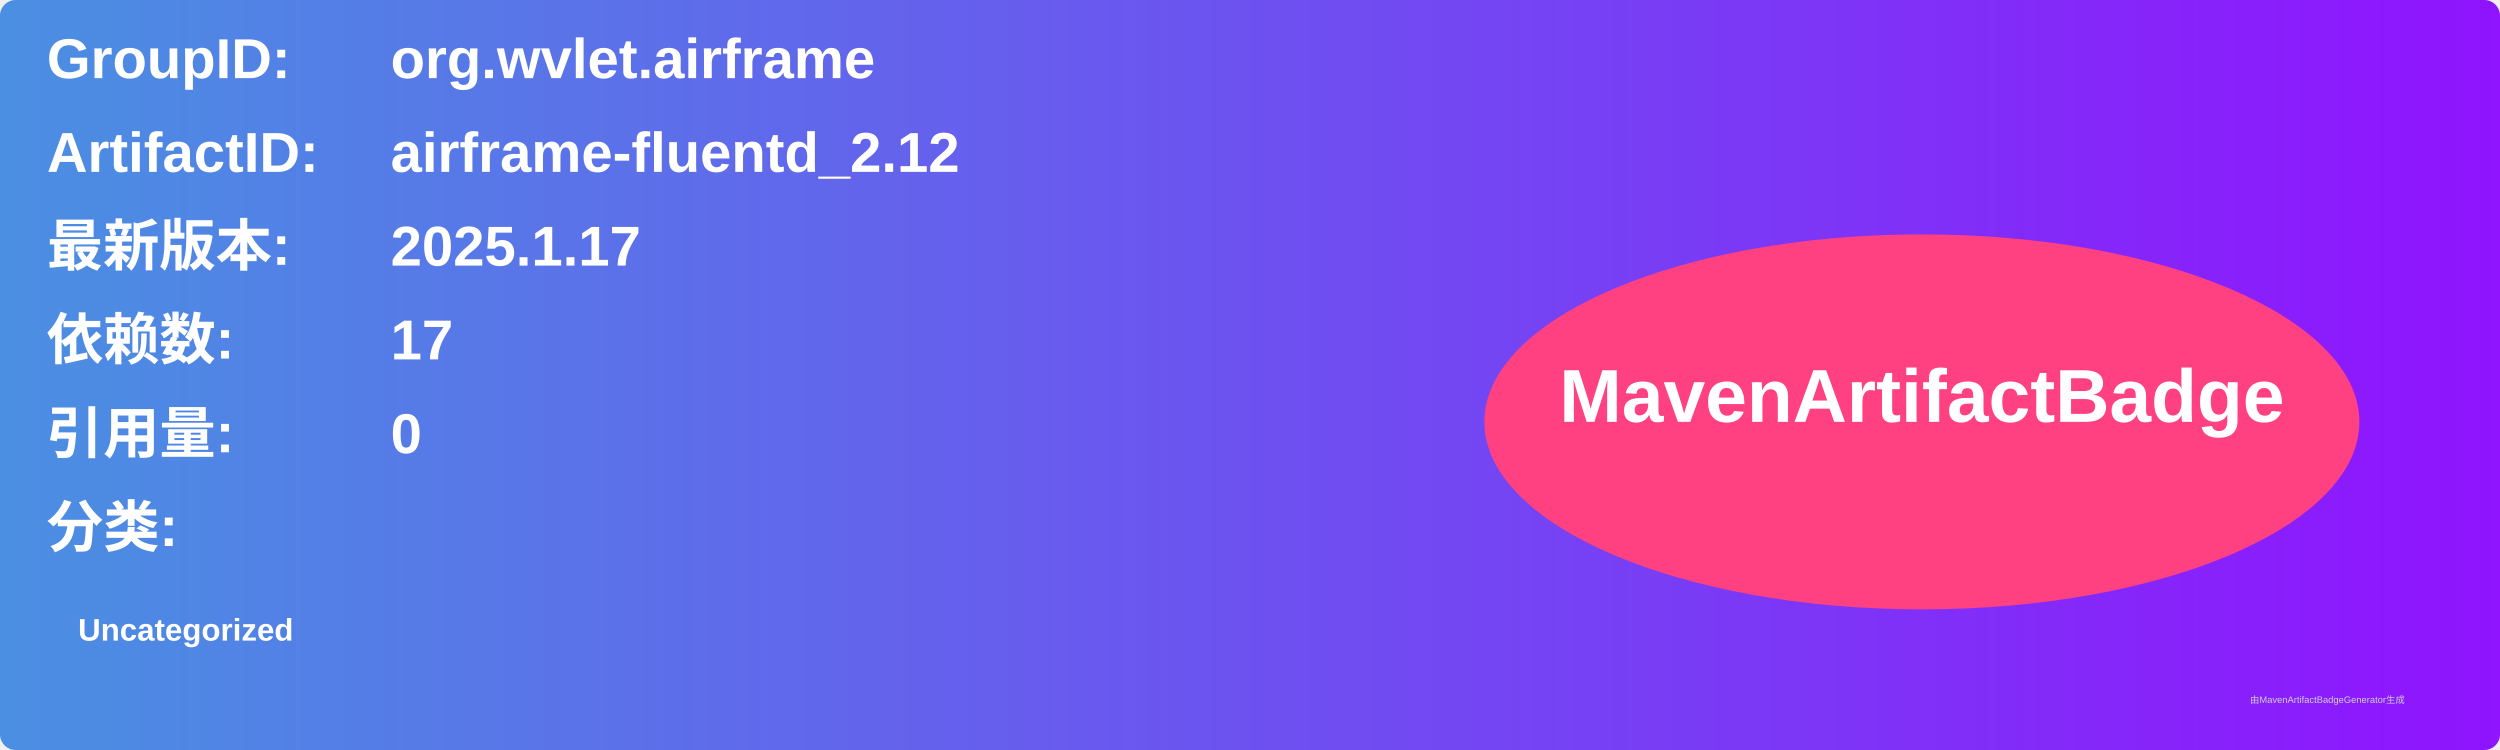
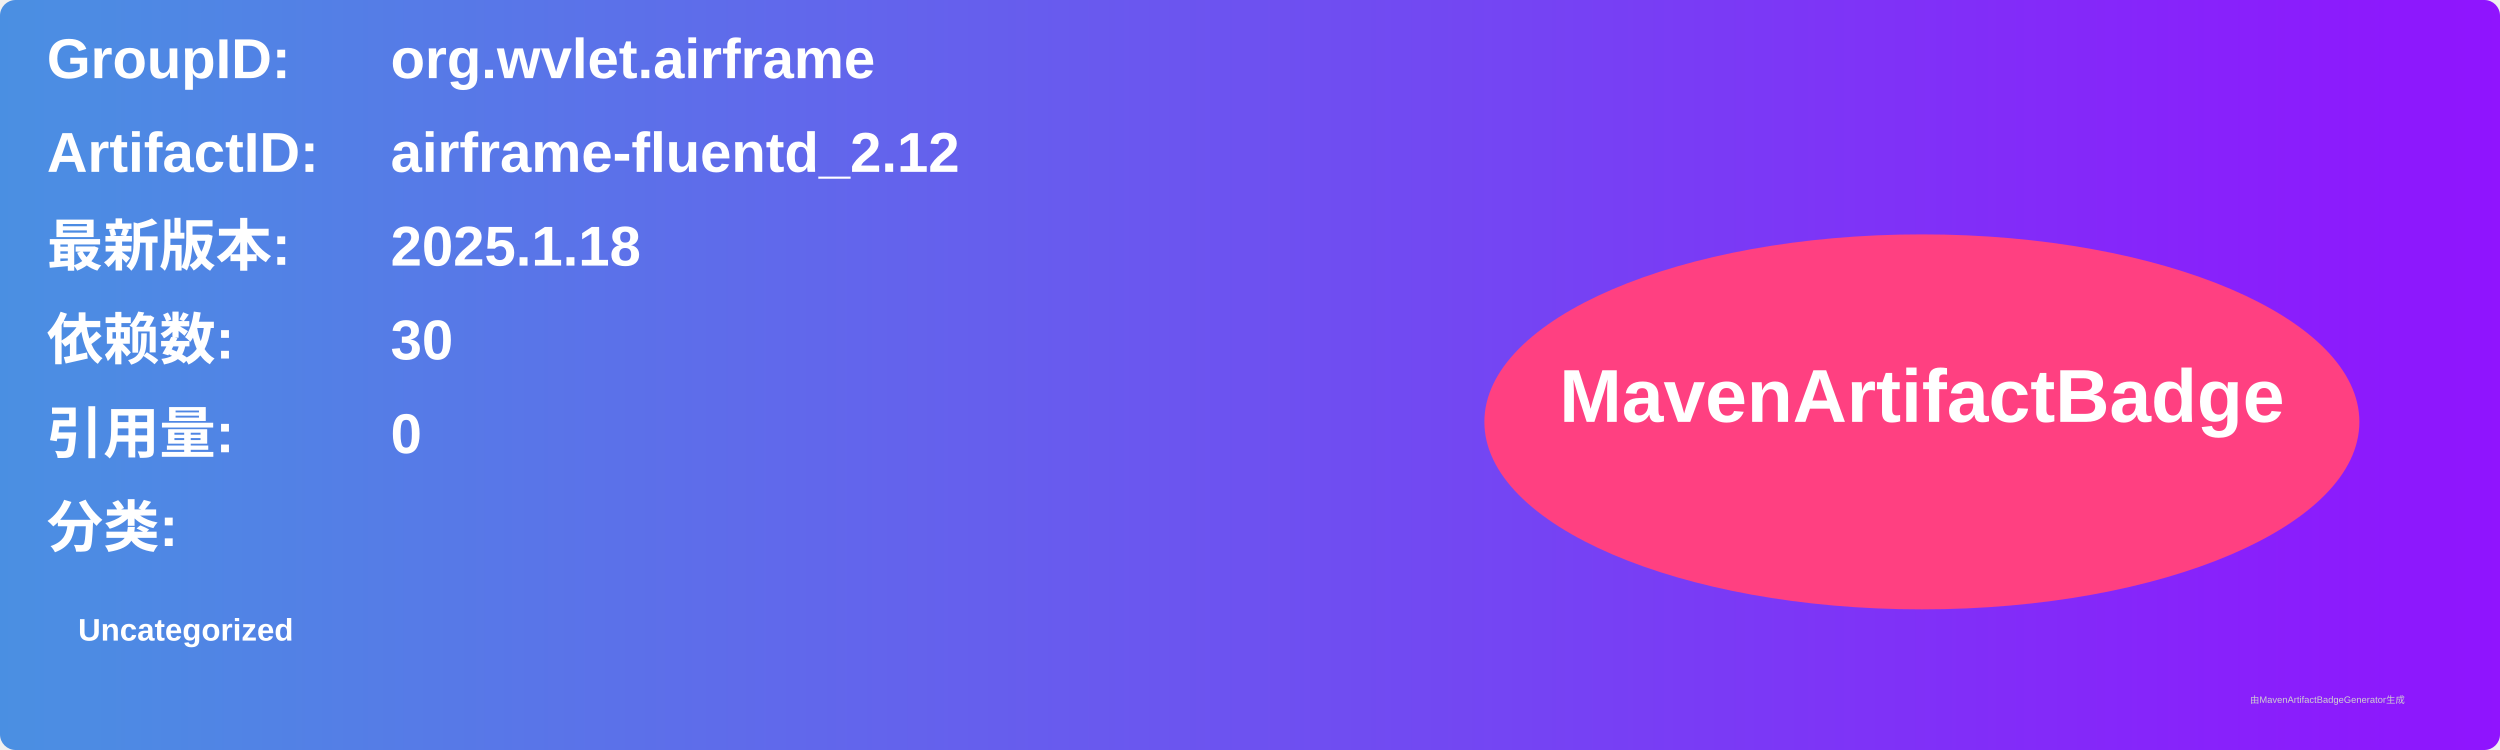
<svg xmlns="http://www.w3.org/2000/svg" width="800" height="240" viewBox="0 0 800 240">
  <linearGradient id="grad" x1="0%" y1="0%" x2="100%" y2="0%">
    <stop offset="0%" stop-color="#4a90e2" />
    <stop offset="100%" stop-color="#9013fe" />
  </linearGradient>
  <rect width="100%" height="100%" rx="5" ry="5" fill="url(#grad)" />
  <g transform="translate(15, 15)">
    <text x="0" y="10" font-family="Arial" font-size="18" fill="white" font-weight="bold" width="260">GroupID:</text>
    <text x="110" y="10" font-family="Arial" font-size="18" fill="white" font-weight="bold" width="460">org.wvlet.airframe</text>
    <text x="0" y="40" font-family="Arial" font-size="18" fill="white" font-weight="bold" width="260">ArtifactID:</text>
    <text x="110" y="40" font-family="Arial" font-size="18" fill="white" font-weight="bold" width="460">airframe-fluentd_2.12</text>
    <text x="0" y="70" font-family="Arial" font-size="18" fill="white" font-weight="bold">最新版本:</text>
    <text x="110" y="70" font-family="Arial" font-size="18" fill="white" font-weight="bold">
-       <tspan font-weight="bold">2025.1.17</tspan>
+       <tspan font-weight="bold">2025.1.18</tspan>
    </text>
    <text x="0" y="100" font-family="Arial" font-size="18" fill="white" font-weight="bold">依赖数: </text>
    <text x="110" y="100" font-family="Arial" font-size="18" fill="white">
-       <tspan font-weight="bold">17</tspan>
+       <tspan font-weight="bold">30</tspan>
    </text>
    <text x="0" y="130" font-family="Arial" font-size="18" fill="white" font-weight="bold">引用量: </text>
    <text x="110" y="130" font-family="Arial" font-size="18" fill="white">
      <tspan font-weight="bold">0</tspan>
    </text>
    <text x="0" y="160" font-family="Arial" font-size="18" fill="white" font-weight="bold">分类:</text>
    <text x="10" y="190" font-family="Arial" font-size="10" fill="white">
      <tspan font-weight="bold">Uncategorized</tspan>
    </text>
    <ellipse cx="600" cy="120" rx="140" ry="60" fill="#ff4081" />
    <text x="600" y="120" text-anchor="middle" font-family="Arial" font-size="24" fill="white" font-weight="bold">MavenArtifactBadge</text>
  </g>
  <text x="720" y="225" font-family="Arial" font-size="3" fill="#d0d0d0">由MavenArtifactBadgeGenerator生成</text>
</svg>
